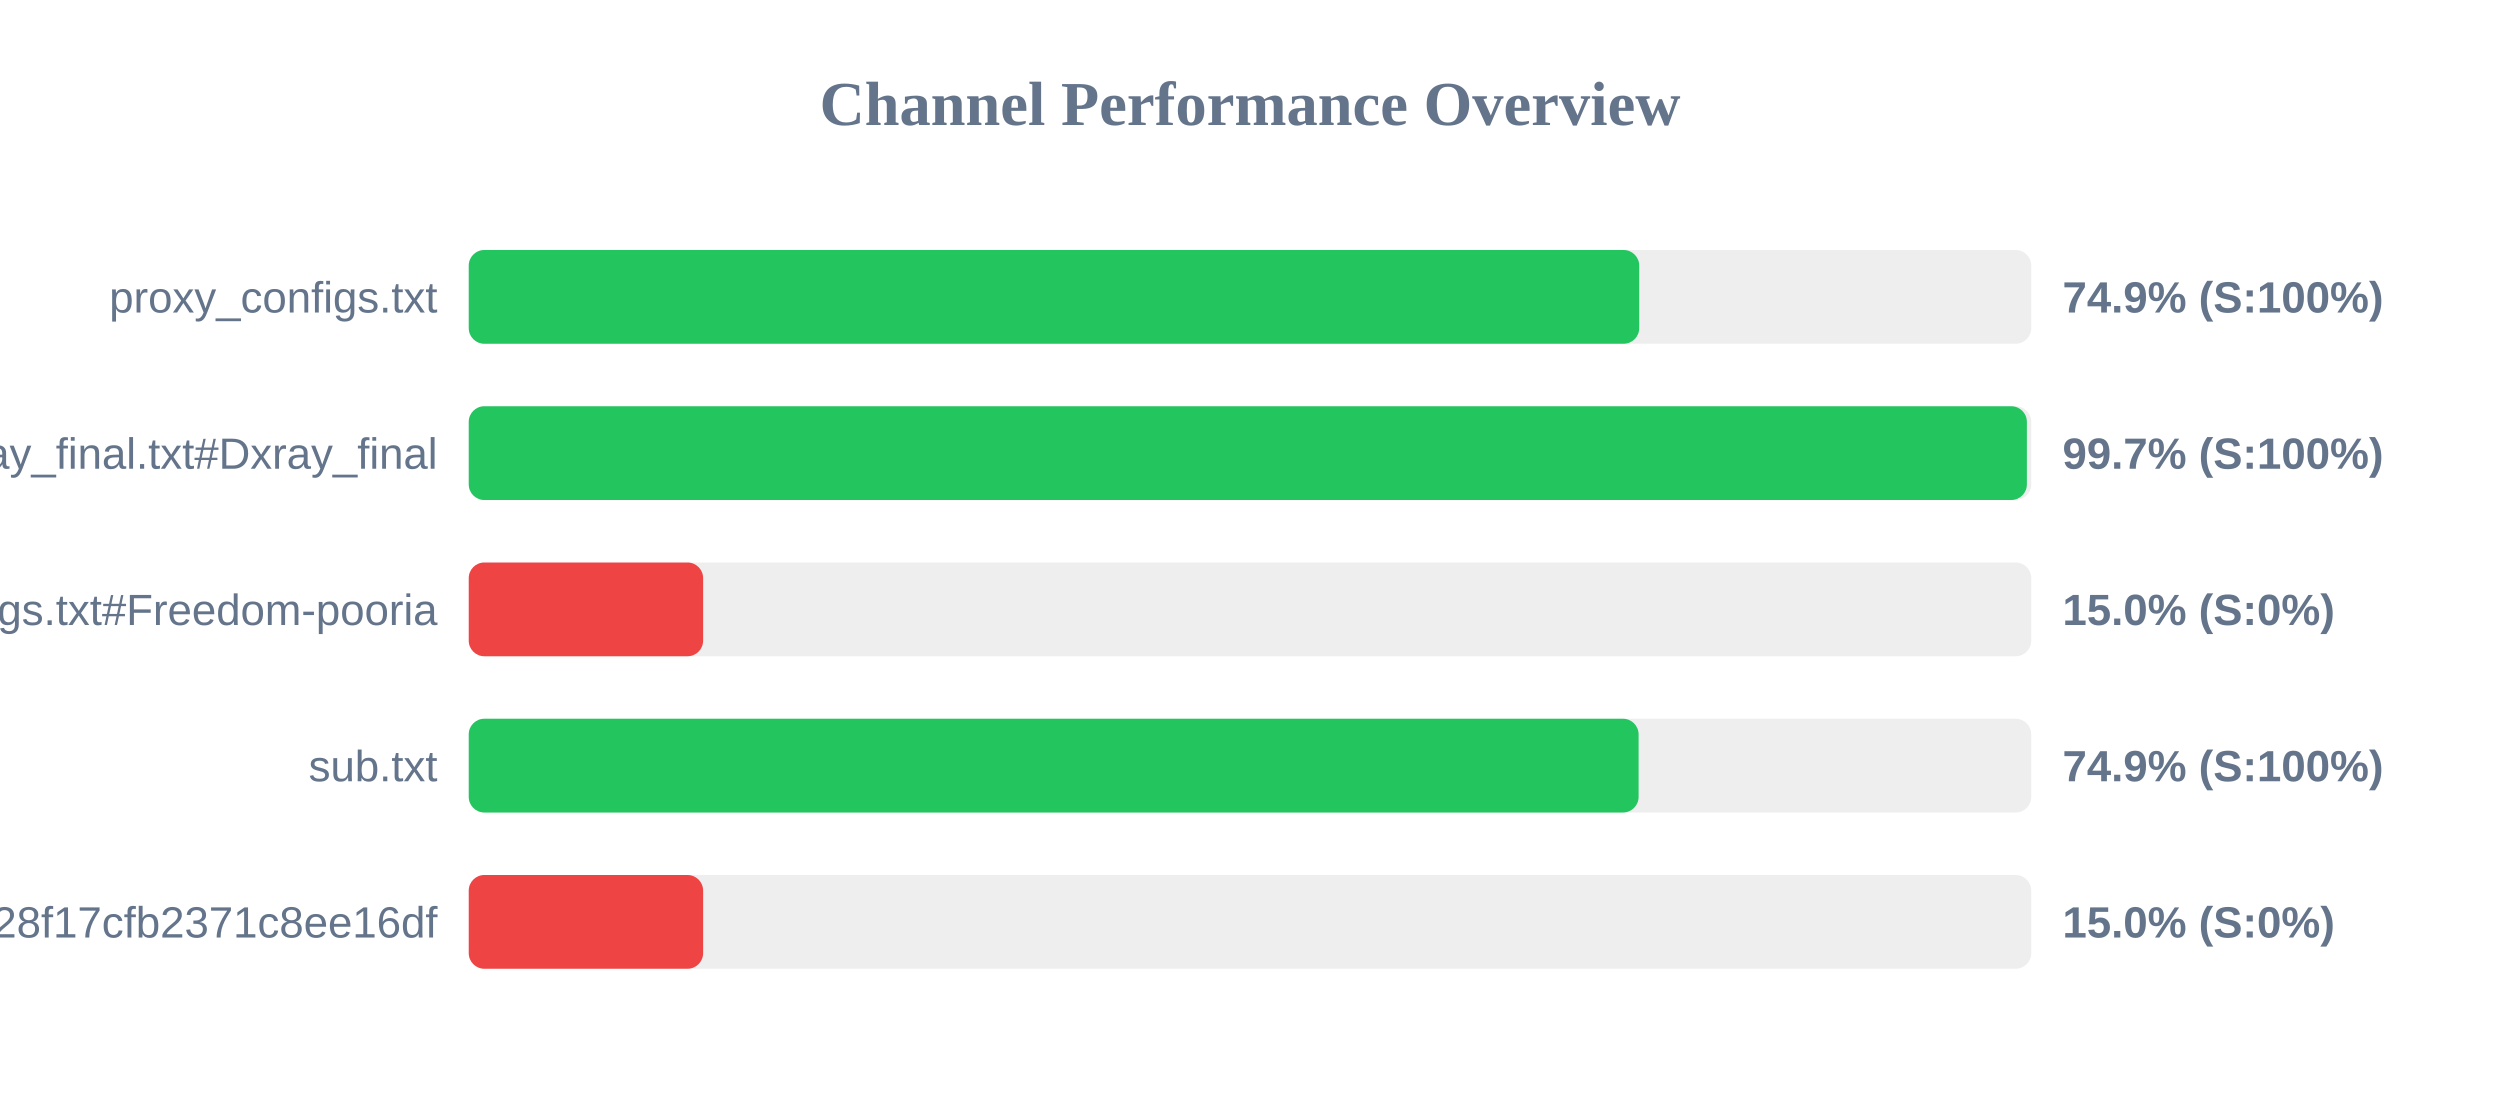
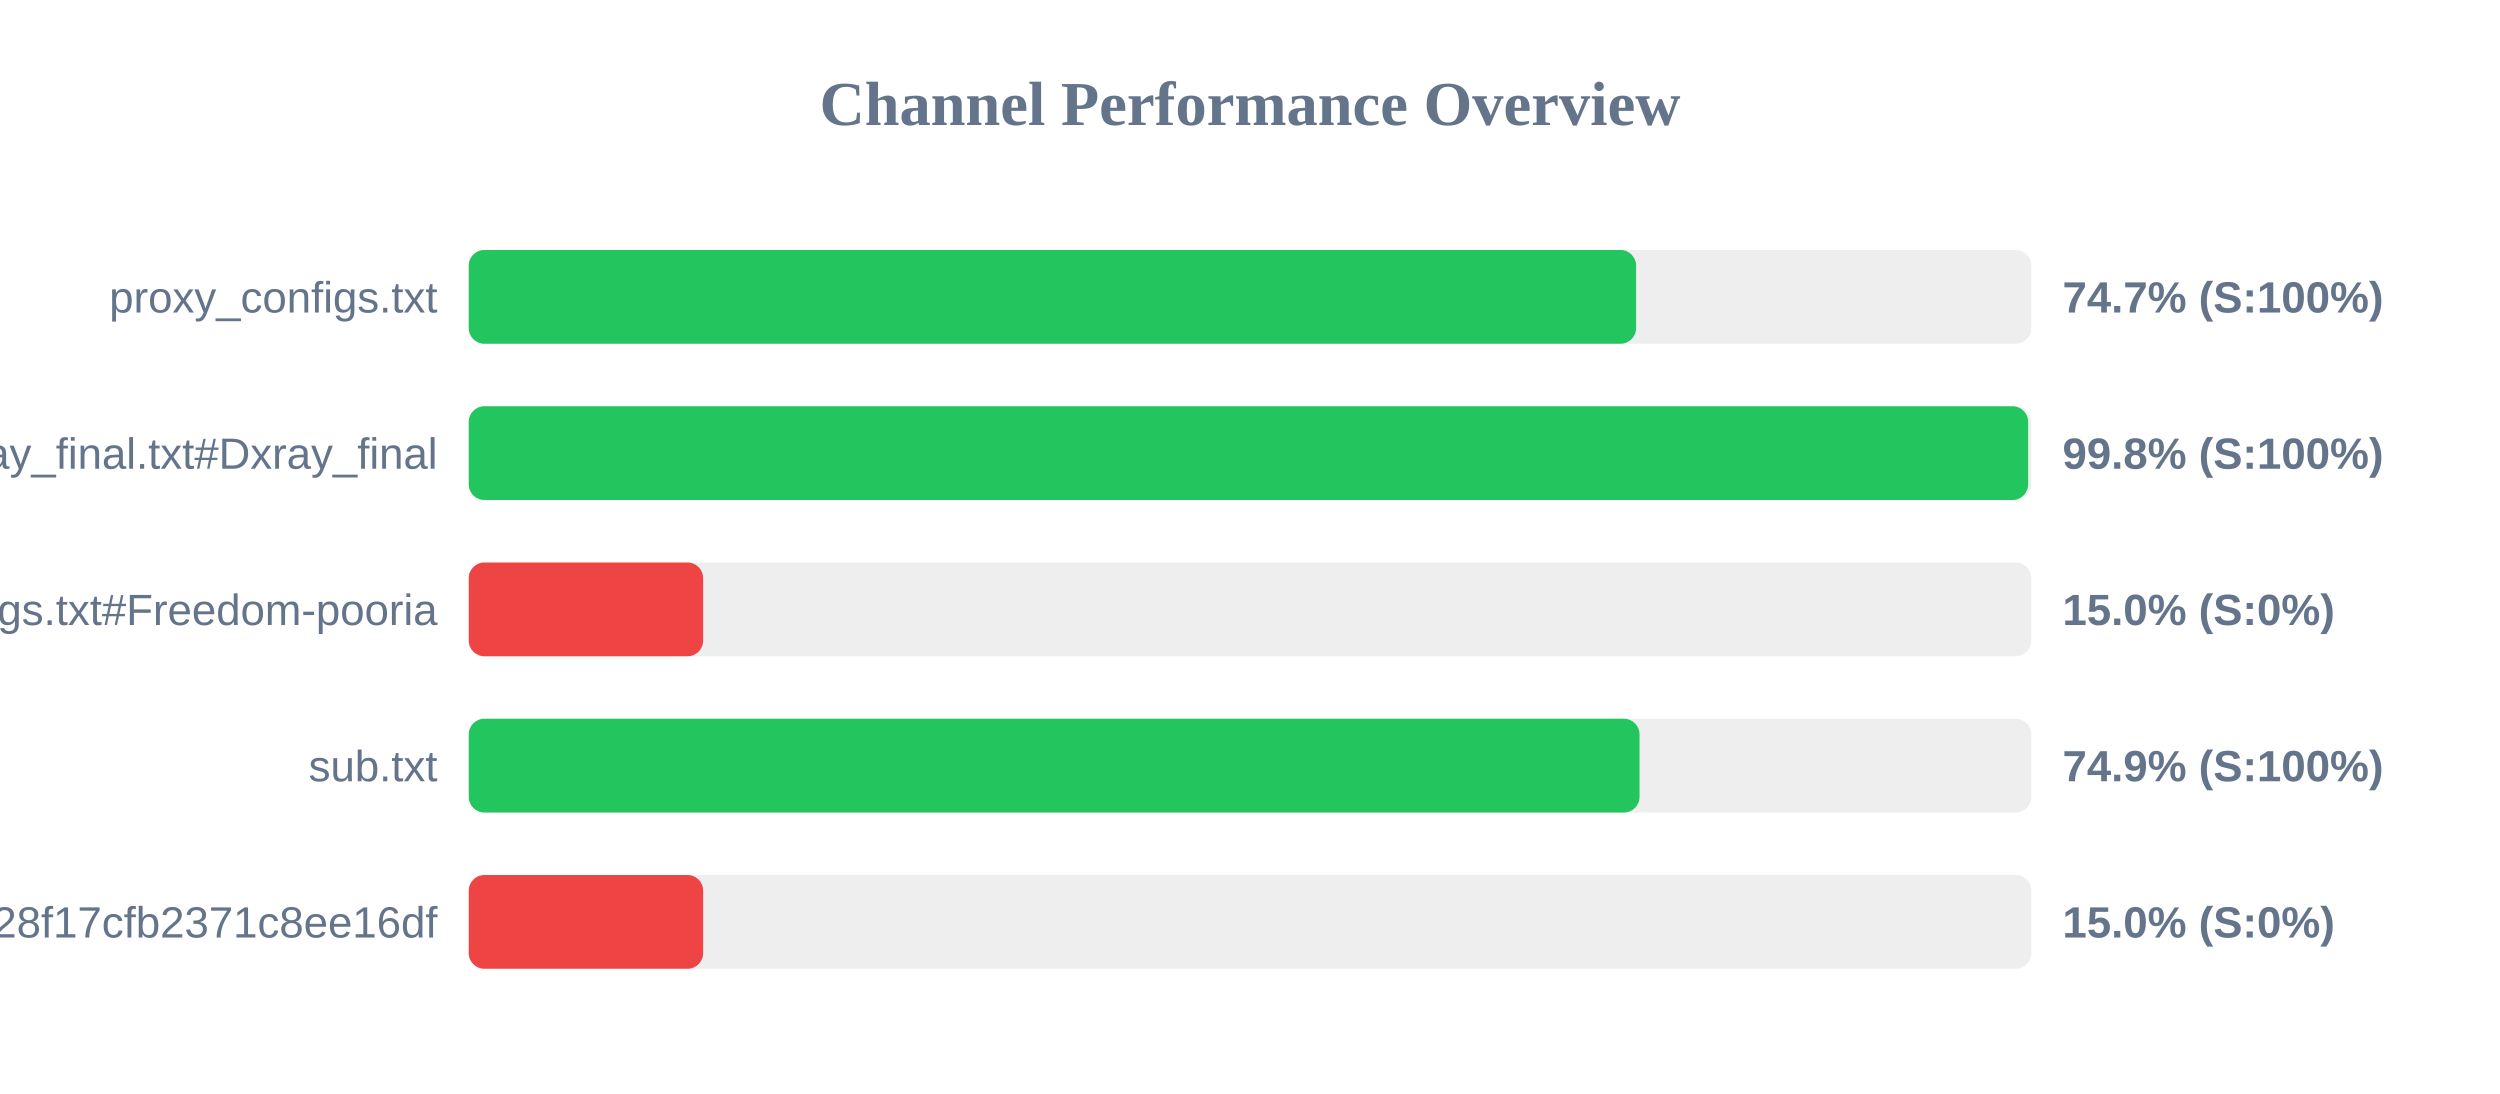
<svg xmlns="http://www.w3.org/2000/svg" width="800" height="350" version="1.1">
  <style>
        .row { font: 14px Arial; fill: #64748b; }
        .score { font: bold 14px Arial; fill: #64748b; }
    </style>
  <text x="400" y="40" text-anchor="middle" font-size="20px" font-weight="bold" fill="#64748b">Channel Performance Overview</text>
  <rect x="150" y="80" width="500" height="30" fill="#eee" rx="5" />
-   <rect x="150" y="80" width="374.55" height="30" fill="#22c55e" rx="5" />
+   <rect x="150" y="80" width="373.55" height="30" fill="#22c55e" rx="5" />
  <text x="140" y="100" text-anchor="end" class="row">proxy_configs.txt</text>
-   <text x="660" y="100" text-anchor="start" class="score">74.9% (S:100%)</text>
+   <text x="660" y="100" text-anchor="start" class="score">74.7% (S:100%)</text>
  <rect x="150" y="130" width="500" height="30" fill="#eee" rx="5" />
-   <rect x="150" y="130" width="498.6" height="30" fill="#22c55e" rx="5" />
+   <rect x="150" y="130" width="499.0" height="30" fill="#22c55e" rx="5" />
  <text x="140" y="150" text-anchor="end" class="row">xray_final.txt#Dxray_final</text>
-   <text x="660" y="150" text-anchor="start" class="score">99.7% (S:100%)</text>
+   <text x="660" y="150" text-anchor="start" class="score">99.8% (S:100%)</text>
  <rect x="150" y="180" width="500" height="30" fill="#eee" rx="5" />
  <rect x="150" y="180" width="75.0" height="30" fill="#ef4444" rx="5" />
  <text x="140" y="200" text-anchor="end" class="row">v2ray_configs.txt#Freedom-pooria</text>
  <text x="660" y="200" text-anchor="start" class="score">15.0% (S:0%)</text>
  <rect x="150" y="230" width="500" height="30" fill="#eee" rx="5" />
-   <rect x="150" y="230" width="374.35" height="30" fill="#22c55e" rx="5" />
+   <rect x="150" y="230" width="374.65" height="30" fill="#22c55e" rx="5" />
  <text x="140" y="250" text-anchor="end" class="row">sub.txt</text>
  <text x="660" y="250" text-anchor="start" class="score">74.9% (S:100%)</text>
  <rect x="150" y="280" width="500" height="30" fill="#eee" rx="5" />
  <rect x="150" y="280" width="75.0" height="30" fill="#ef4444" rx="5" />
  <text x="140" y="300" text-anchor="end" class="row">?token=fedfed7b41b828f17cfb2371c8ee16df</text>
  <text x="660" y="300" text-anchor="start" class="score">15.0% (S:0%)</text>
</svg>
